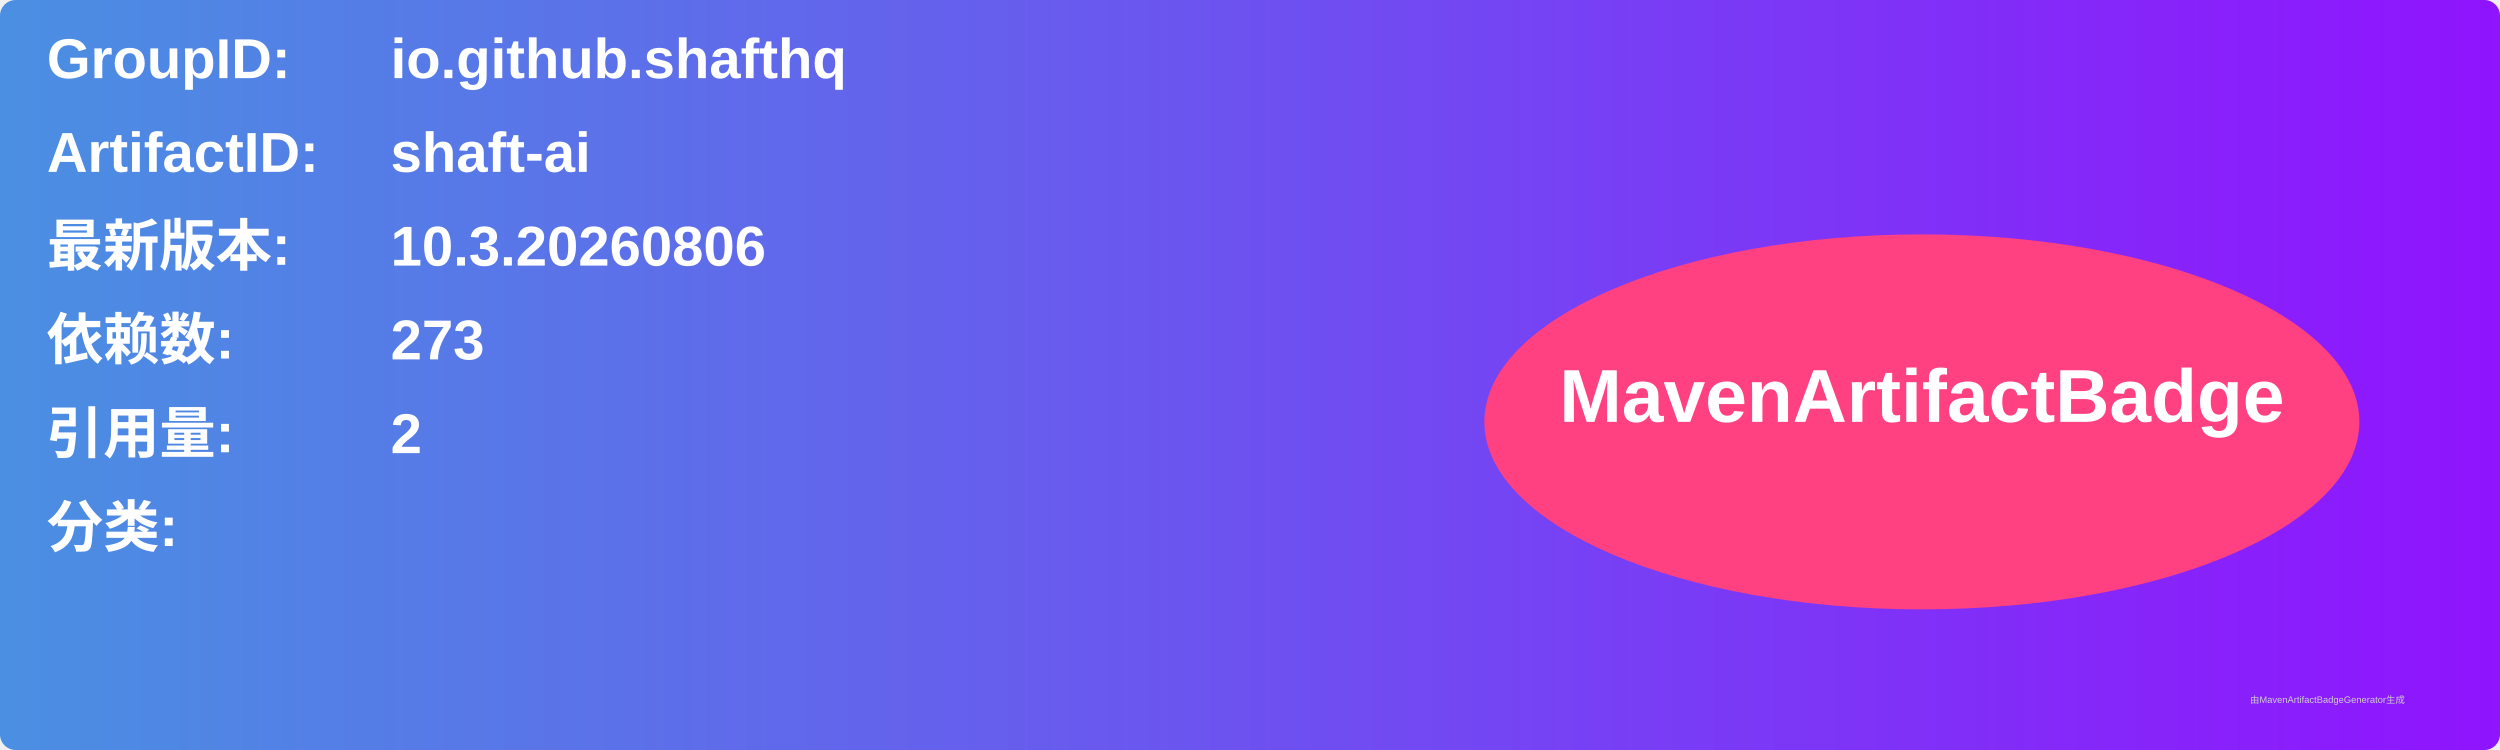
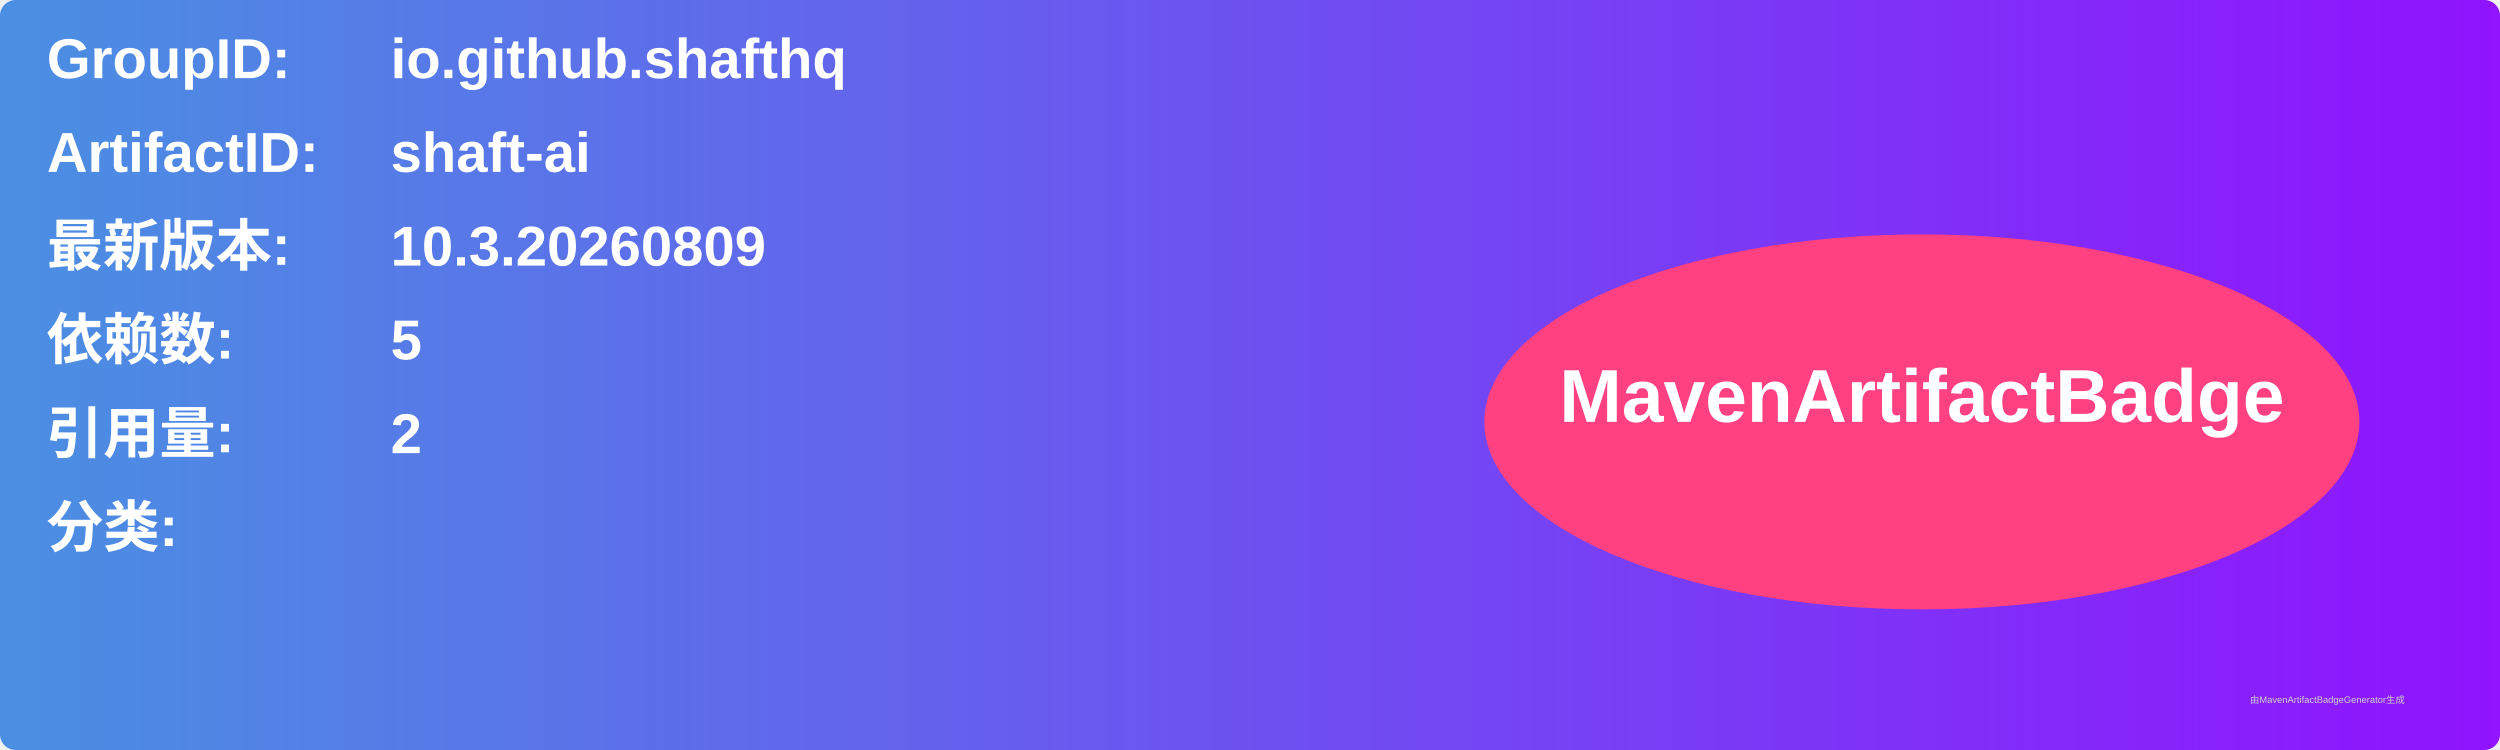
<svg xmlns="http://www.w3.org/2000/svg" width="800" height="240" viewBox="0 0 800 240">
  <linearGradient id="grad" x1="0%" y1="0%" x2="100%" y2="0%">
    <stop offset="0%" stop-color="#4a90e2" />
    <stop offset="100%" stop-color="#9013fe" />
  </linearGradient>
  <rect width="100%" height="100%" rx="5" ry="5" fill="url(#grad)" />
  <g transform="translate(15, 15)">
    <text x="0" y="10" font-family="Arial" font-size="18" fill="white" font-weight="bold" width="260">GroupID:</text>
    <text x="110" y="10" font-family="Arial" font-size="18" fill="white" font-weight="bold" width="460">io.github.shafthq</text>
    <text x="0" y="40" font-family="Arial" font-size="18" fill="white" font-weight="bold" width="260">ArtifactID:</text>
    <text x="110" y="40" font-family="Arial" font-size="18" fill="white" font-weight="bold" width="460">shaft-ai</text>
    <text x="0" y="70" font-family="Arial" font-size="18" fill="white" font-weight="bold">最新版本:</text>
    <text x="110" y="70" font-family="Arial" font-size="18" fill="white" font-weight="bold">
-       <tspan font-weight="bold">10.3.20260806</tspan>
+       <tspan font-weight="bold">10.3.20260809</tspan>
    </text>
    <text x="0" y="100" font-family="Arial" font-size="18" fill="white" font-weight="bold">依赖数: </text>
    <text x="110" y="100" font-family="Arial" font-size="18" fill="white">
-       <tspan font-weight="bold">273</tspan>
+       <tspan font-weight="bold">5</tspan>
    </text>
    <text x="0" y="130" font-family="Arial" font-size="18" fill="white" font-weight="bold">引用量: </text>
    <text x="110" y="130" font-family="Arial" font-size="18" fill="white">
      <tspan font-weight="bold">2</tspan>
    </text>
    <text x="0" y="160" font-family="Arial" font-size="18" fill="white" font-weight="bold">分类:</text>
    <text x="10" y="190" font-family="Arial" font-size="10" fill="white">
      <tspan font-weight="bold" />
    </text>
    <ellipse cx="600" cy="120" rx="140" ry="60" fill="#ff4081" />
    <text x="600" y="120" text-anchor="middle" font-family="Arial" font-size="24" fill="white" font-weight="bold">MavenArtifactBadge</text>
  </g>
  <text x="720" y="225" font-family="Arial" font-size="3" fill="#d0d0d0">由MavenArtifactBadgeGenerator生成</text>
</svg>
